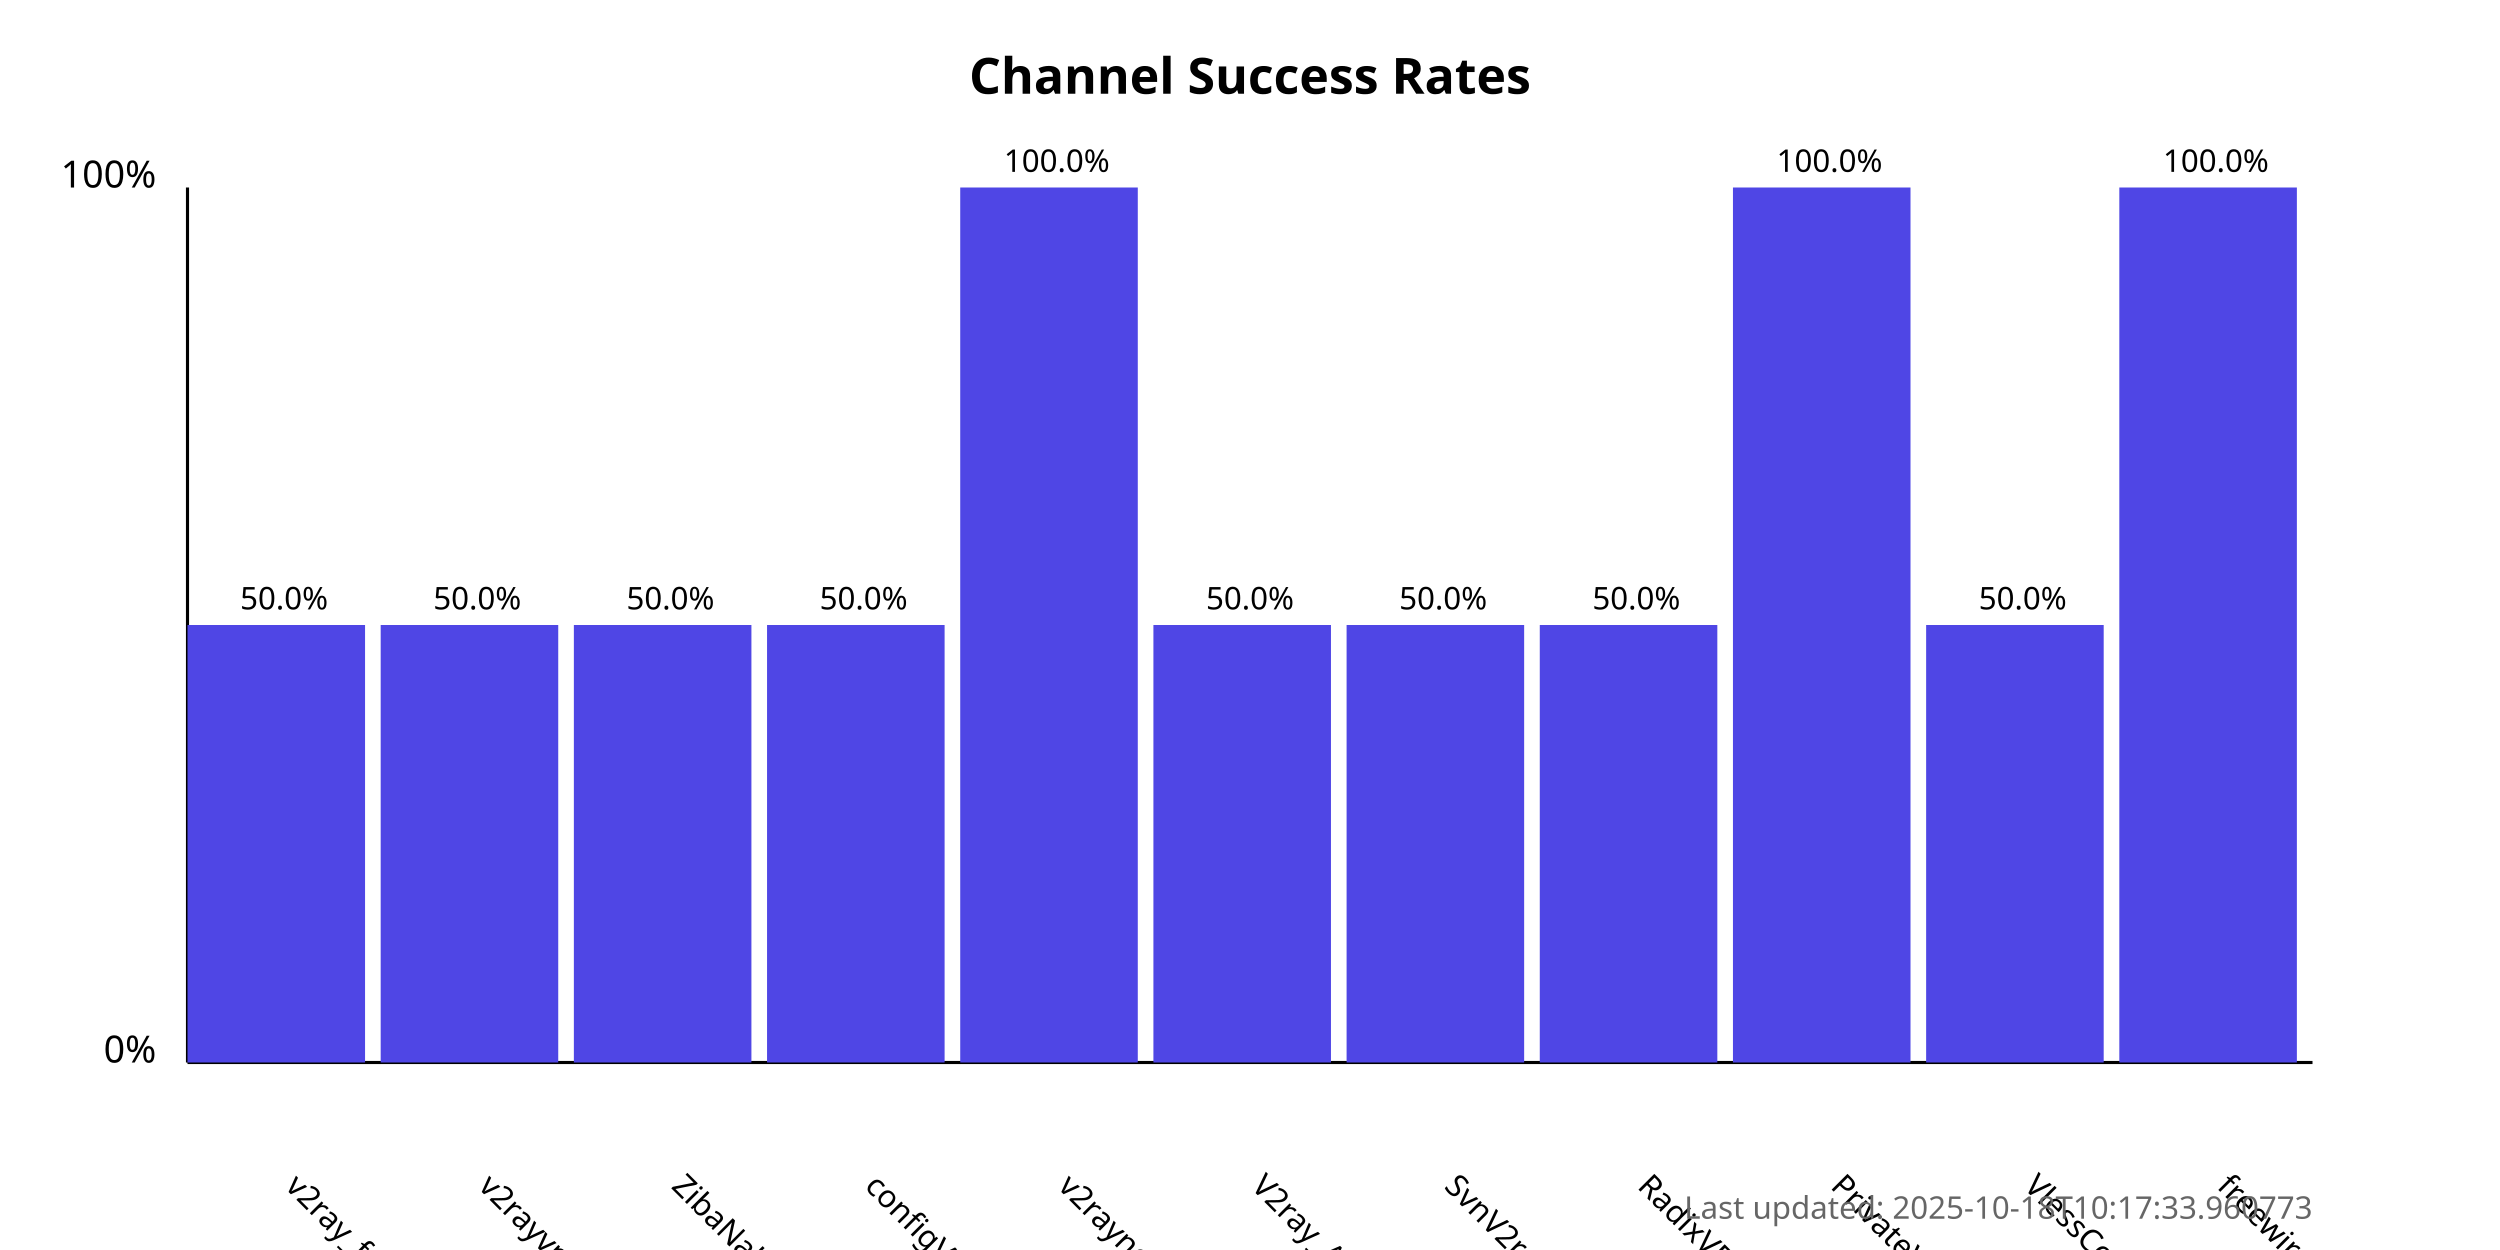
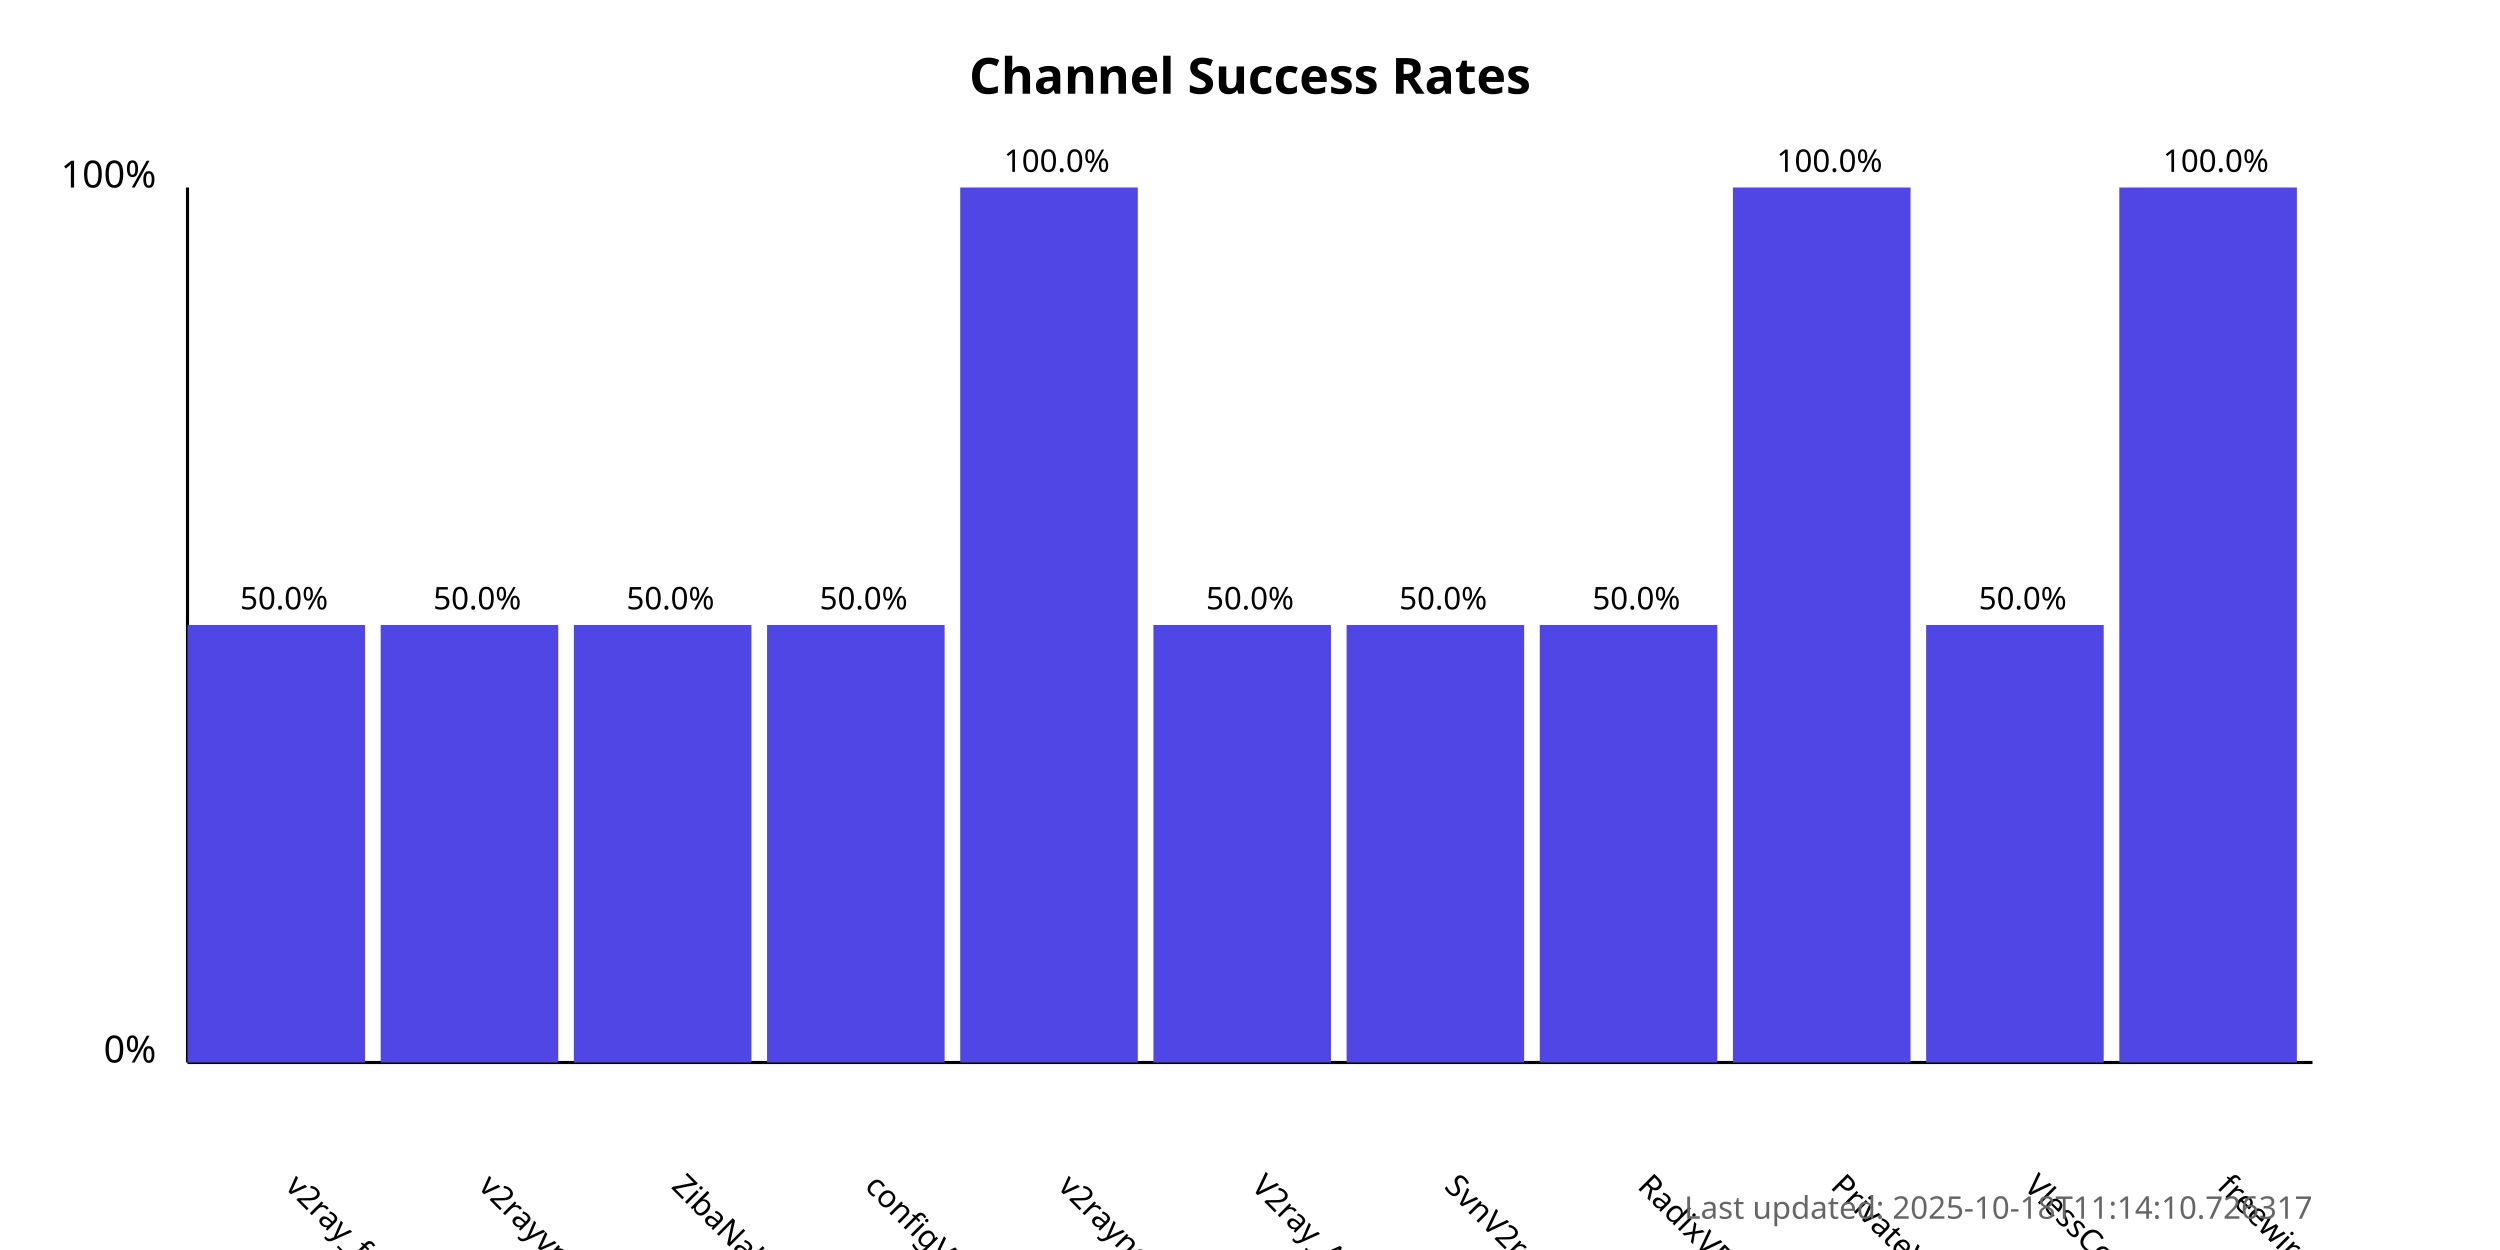
<svg xmlns="http://www.w3.org/2000/svg" width="800" height="400">
  <style>
            .chart-title { font: bold 16px sans-serif; }
            .axis-label { font: 12px sans-serif; }
            .tick-label { font: 10px sans-serif; }
            .bar { fill: #4f46e5; }
            .bar:hover { fill: #6366f1; }
            .timestamp { font: 10px sans-serif; fill: #666; }
        </style>
  <text x="400.0" y="30" text-anchor="middle" class="chart-title">
            Channel Success Rates
        </text>
  <line x1="60" y1="340" x2="60" y2="60" stroke="black" stroke-width="1" />
  <line x1="60" y1="340" x2="740" y2="340" stroke="black" stroke-width="1" />
  <text x="50" y="340" text-anchor="end" class="axis-label">0%</text>
  <text x="50" y="60" text-anchor="end" class="axis-label">100%</text>
  <g>
    <rect x="60" y="200.0" width="56.818" height="140.0" class="bar" />
    <text x="90.909" y="380" transform="rotate(45, 90.90909, 380)" text-anchor="start" class="tick-label">
                v2ray_free_conf
            </text>
    <text x="90.909" y="195.0" text-anchor="middle" class="tick-label">
                50.0%
            </text>
  </g>
  <g>
    <rect x="121.818" y="200.0" width="56.818" height="140.0" class="bar" />
    <text x="152.727" y="380" transform="rotate(45, 152.7273, 380)" text-anchor="start" class="tick-label">
                v2rayvpno
            </text>
    <text x="152.727" y="195.0" text-anchor="middle" class="tick-label">
                50.0%
            </text>
  </g>
  <g>
    <rect x="183.636" y="200.0" width="56.818" height="140.0" class="bar" />
    <text x="214.545" y="380" transform="rotate(45, 214.5455, 380)" text-anchor="start" class="tick-label">
                ZibaNabz
            </text>
    <text x="214.545" y="195.0" text-anchor="middle" class="tick-label">
                50.0%
            </text>
  </g>
  <g>
    <rect x="245.455" y="200.0" width="56.818" height="140.0" class="bar" />
    <text x="276.364" y="380" transform="rotate(45, 276.3636, 380)" text-anchor="start" class="tick-label">
                configV2rayForFree
            </text>
    <text x="276.364" y="195.0" text-anchor="middle" class="tick-label">
                50.0%
            </text>
  </g>
  <g>
    <rect x="307.273" y="60.0" width="56.818" height="280.0" class="bar" />
    <text x="338.182" y="380" transform="rotate(45, 338.1818, 380)" text-anchor="start" class="tick-label">
                v2rayngvpn
            </text>
    <text x="338.182" y="55.0" text-anchor="middle" class="tick-label">
                100.0%
            </text>
  </g>
  <g>
    <rect x="369.091" y="200.0" width="56.818" height="140.0" class="bar" />
    <text x="400.0" y="380" transform="rotate(45, 400.0, 380)" text-anchor="start" class="tick-label">
                V2ray_Alpha
            </text>
    <text x="400.0" y="195.0" text-anchor="middle" class="tick-label">
                50.0%
            </text>
  </g>
  <g>
    <rect x="430.909" y="200.0" width="56.818" height="140.0" class="bar" />
    <text x="461.818" y="380" transform="rotate(45, 461.8182, 380)" text-anchor="start" class="tick-label">
                SvnV2ray
            </text>
    <text x="461.818" y="195.0" text-anchor="middle" class="tick-label">
                50.0%
            </text>
  </g>
  <g>
    <rect x="492.727" y="200.0" width="56.818" height="140.0" class="bar" />
    <text x="523.636" y="380" transform="rotate(45, 523.6364, 380)" text-anchor="start" class="tick-label">
                RadixVPN
            </text>
    <text x="523.636" y="195.0" text-anchor="middle" class="tick-label">
                50.0%
            </text>
  </g>
  <g>
    <rect x="554.545" y="60.0" width="56.818" height="280.0" class="bar" />
    <text x="585.455" y="380" transform="rotate(45, 585.4545, 380)" text-anchor="start" class="tick-label">
                PrivateVPNs
            </text>
    <text x="585.455" y="55.0" text-anchor="middle" class="tick-label">
                100.0%
            </text>
  </g>
  <g>
    <rect x="616.364" y="200.0" width="56.818" height="140.0" class="bar" />
    <text x="647.273" y="380" transform="rotate(45, 647.2727, 380)" text-anchor="start" class="tick-label">
                VlessConfig
            </text>
    <text x="647.273" y="195.0" text-anchor="middle" class="tick-label">
                50.0%
            </text>
  </g>
  <g>
    <rect x="678.182" y="60.0" width="56.818" height="280.0" class="bar" />
    <text x="709.091" y="380" transform="rotate(45, 709.0909, 380)" text-anchor="start" class="tick-label">
                freewireguard
            </text>
    <text x="709.091" y="55.0" text-anchor="middle" class="tick-label">
                100.0%
            </text>
  </g>
  <text x="740" y="390" text-anchor="end" class="timestamp">
-             Last updated: 2025-10-18T10:17:33.960773
+             Last updated: 2025-10-18T11:14:10.726317
        </text>
</svg>
